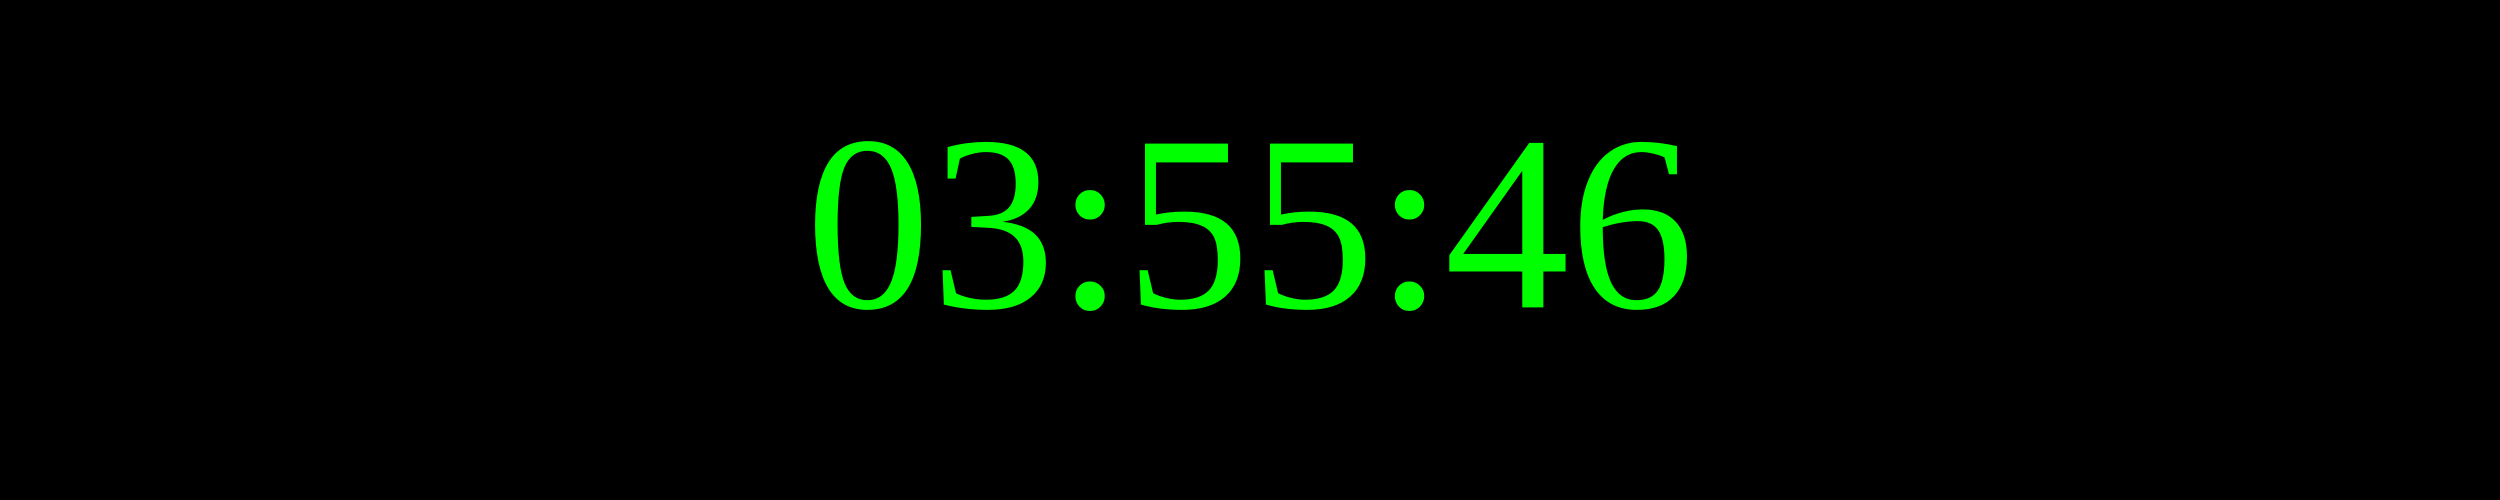
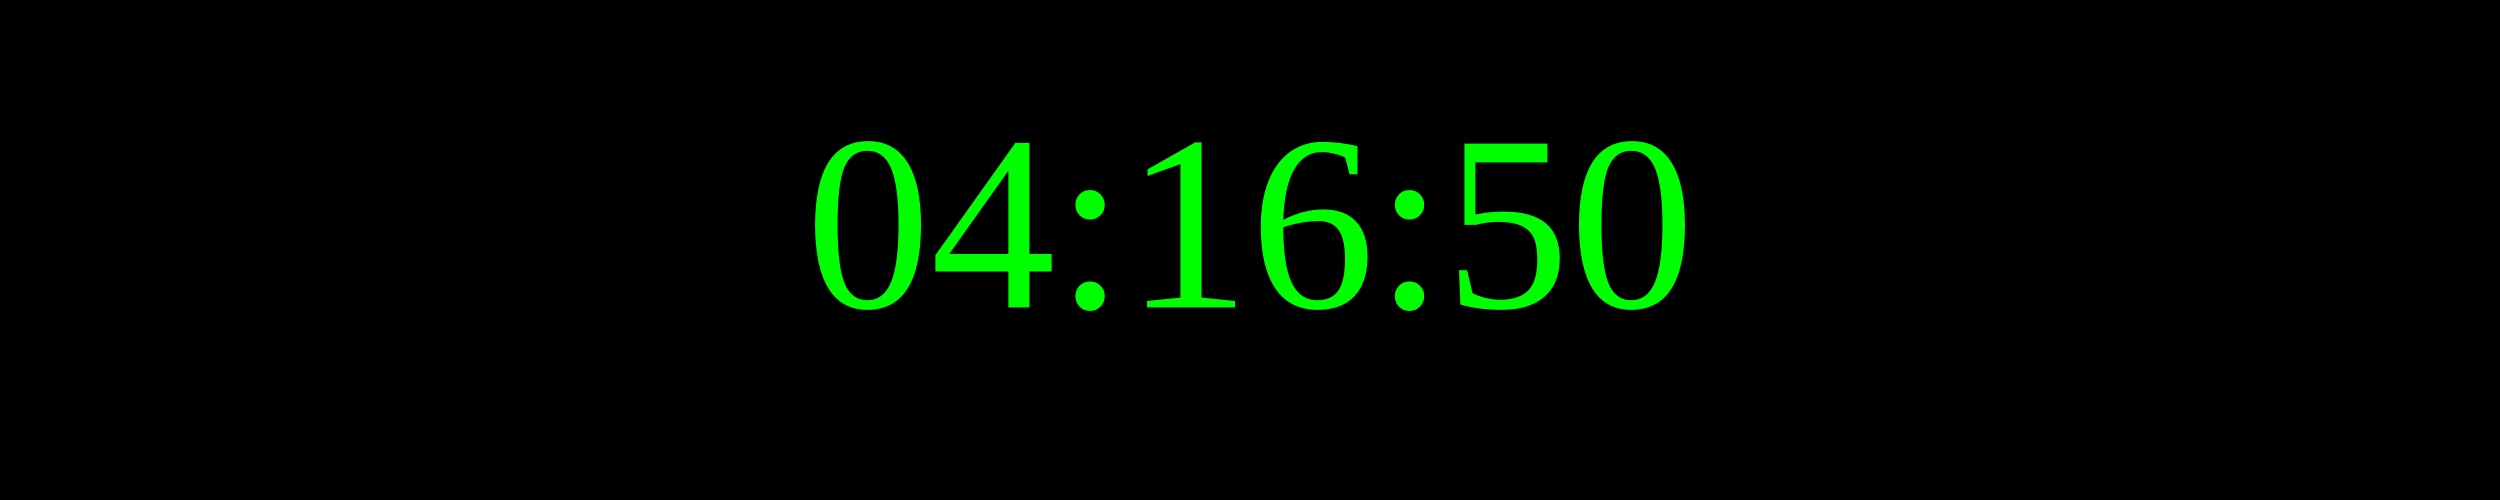
<svg xmlns="http://www.w3.org/2000/svg" width="250" height="50">
  <rect width="100%" height="100%" fill="black" />
  <text x="50%" y="50%" font-size="25" fill="lime" text-anchor="middle" dominant-baseline="middle">
- 03:55:46
+ 04:16:50
</text>
</svg>
